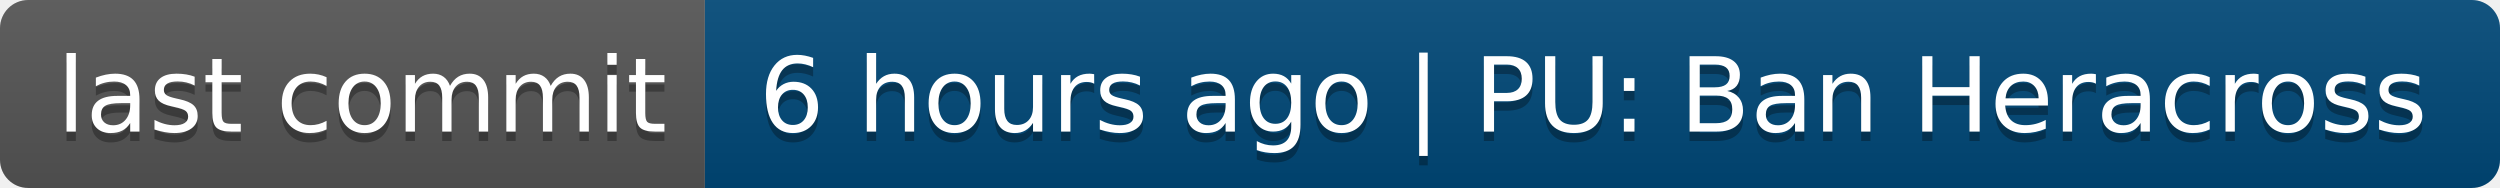
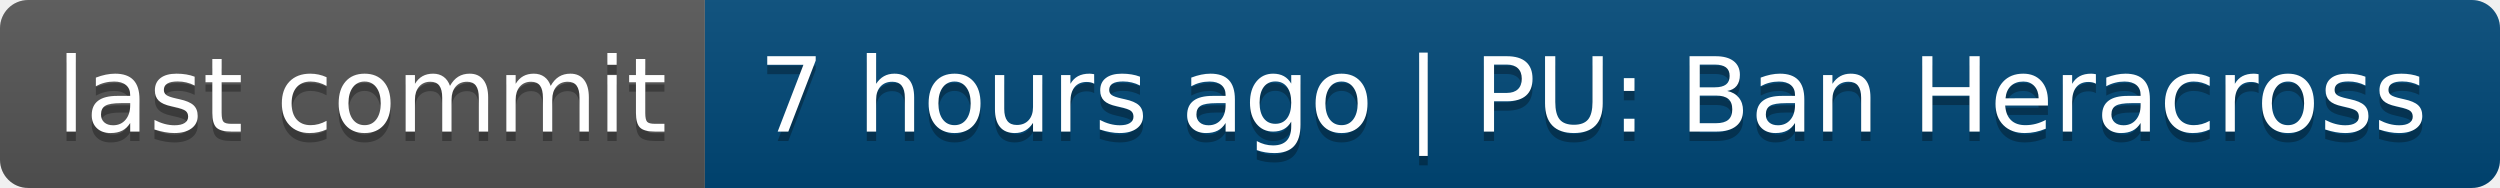
- <svg xmlns="http://www.w3.org/2000/svg" width="266" height="20" role="img" aria-label="last commit: 6 hours ago | PU: Ban Heracross">
+ <svg xmlns="http://www.w3.org/2000/svg" width="266" height="20" role="img" aria-label="last commit: 7 hours ago | PU: Ban Heracross">
  <linearGradient id="s" x2="0" y2="100%">
    <stop offset="0" stop-color="#bbb" stop-opacity=".1" />
    <stop offset="1" stop-opacity=".1" />
  </linearGradient>
  <clipPath id="r">
    <rect width="266" height="20" rx="3" fill="#fff" />
  </clipPath>
  <g clip-path="url(#r)">
    <rect width="75" height="20" fill="#555" />
    <rect x="75" width="191" height="20" fill="#004878" />
    <rect width="266" height="20" fill="url(#s)" />
  </g>
  <g fill="#fff" text-anchor="middle" font-family="Verdana,Geneva,DejaVu Sans,sans-serif" text-rendering="geometricPrecision" font-size="110">
    <text aria-hidden="true" x="385" y="150" fill="#010101" fill-opacity=".3" transform="scale(.1)" textLength="650">last commit</text>
    <text x="385" y="140" transform="scale(.1)" fill="#fff" textLength="650">last commit</text>
-     <text aria-hidden="true" x="1695" y="150" fill="#010101" fill-opacity=".3" transform="scale(.1)" textLength="1810">6 hours ago | PU: Ban Heracross</text>
-     <text x="1695" y="140" transform="scale(.1)" fill="#fff" textLength="1810">6 hours ago | PU: Ban Heracross</text>
+     <text aria-hidden="true" x="1695" y="150" fill="#010101" fill-opacity=".3" transform="scale(.1)" textLength="1810">7 hours ago | PU: Ban Heracross</text>
+     <text x="1695" y="140" transform="scale(.1)" fill="#fff" textLength="1810">7 hours ago | PU: Ban Heracross</text>
  </g>
</svg>
